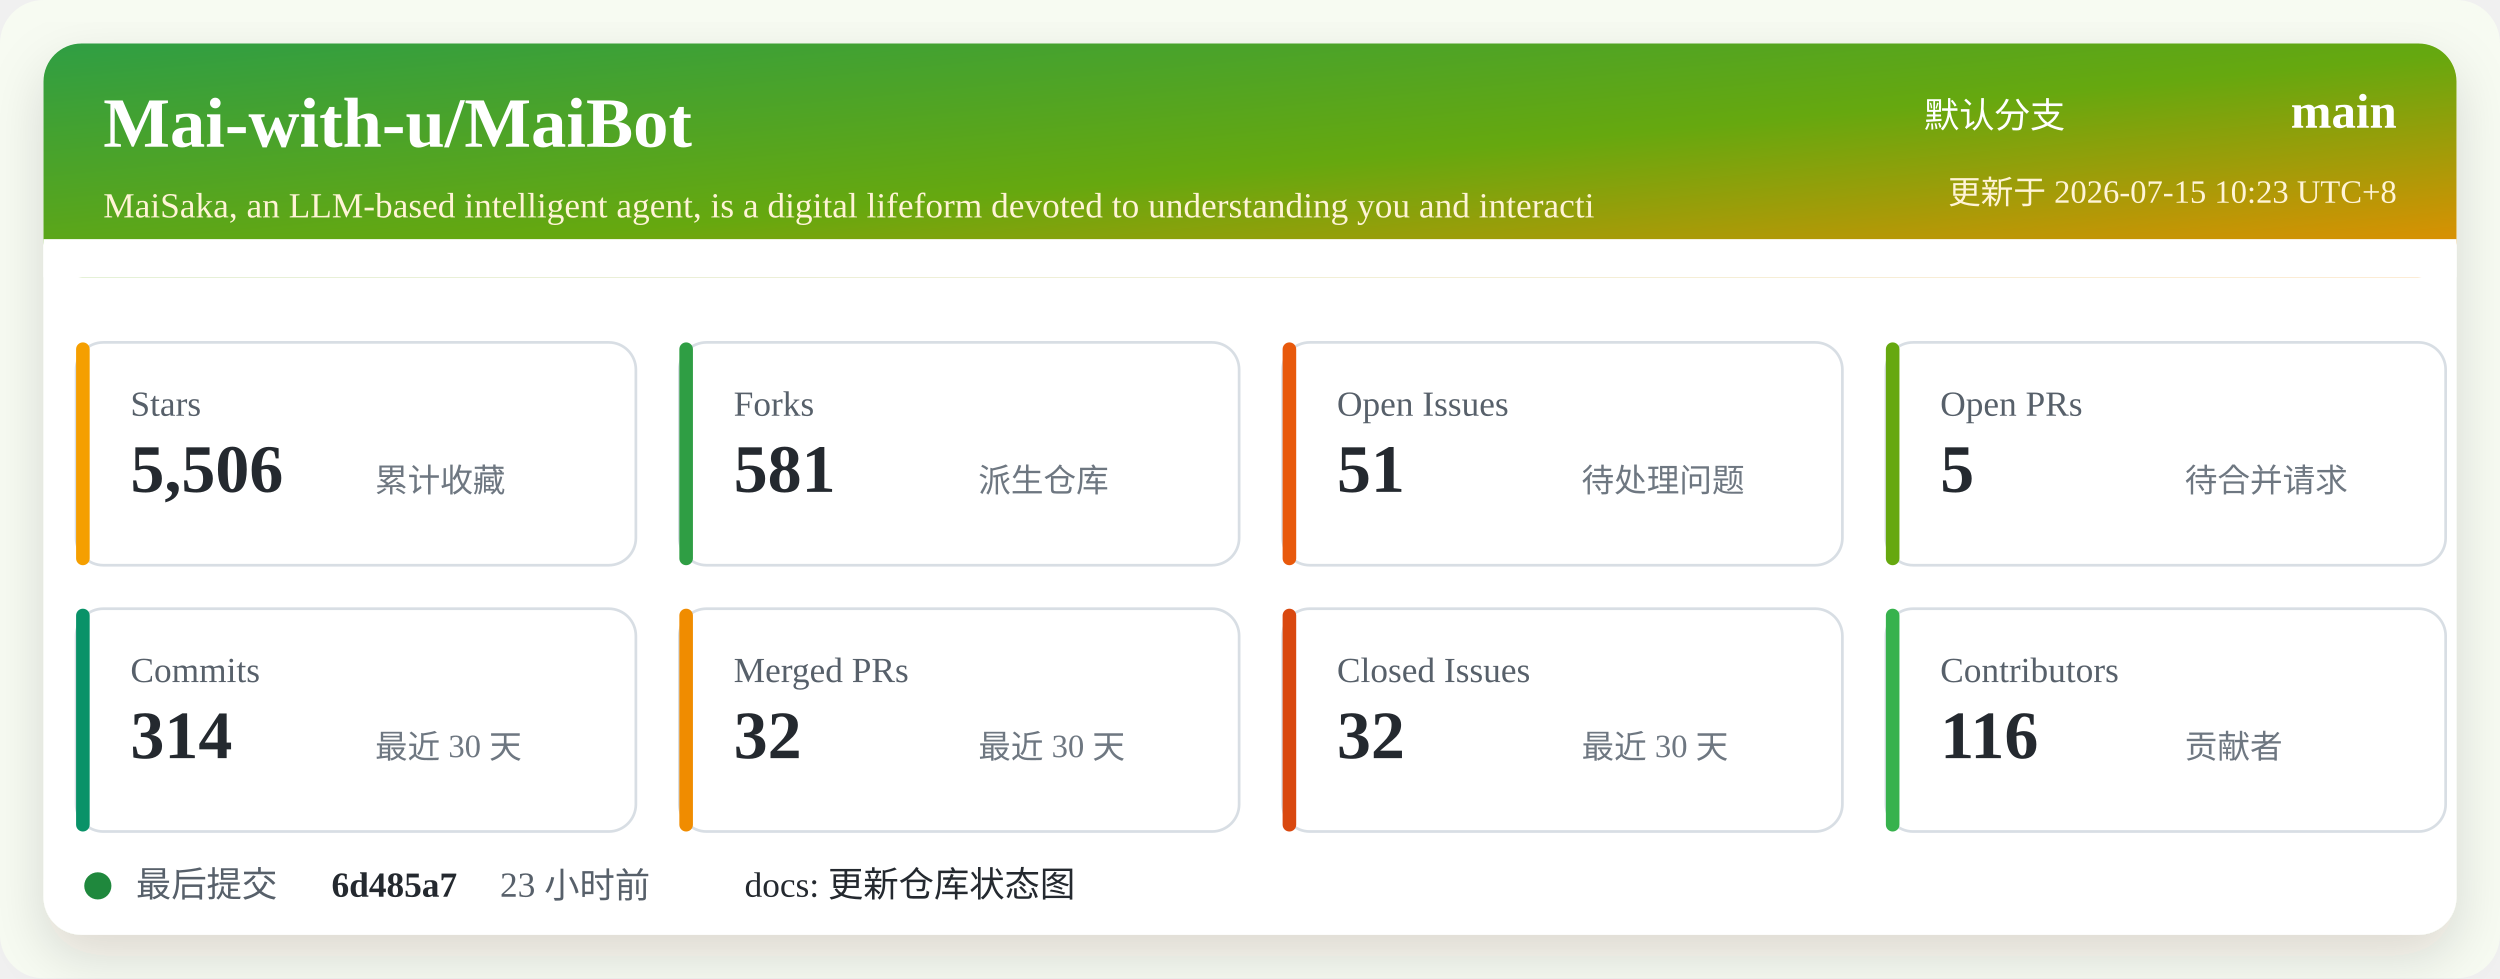
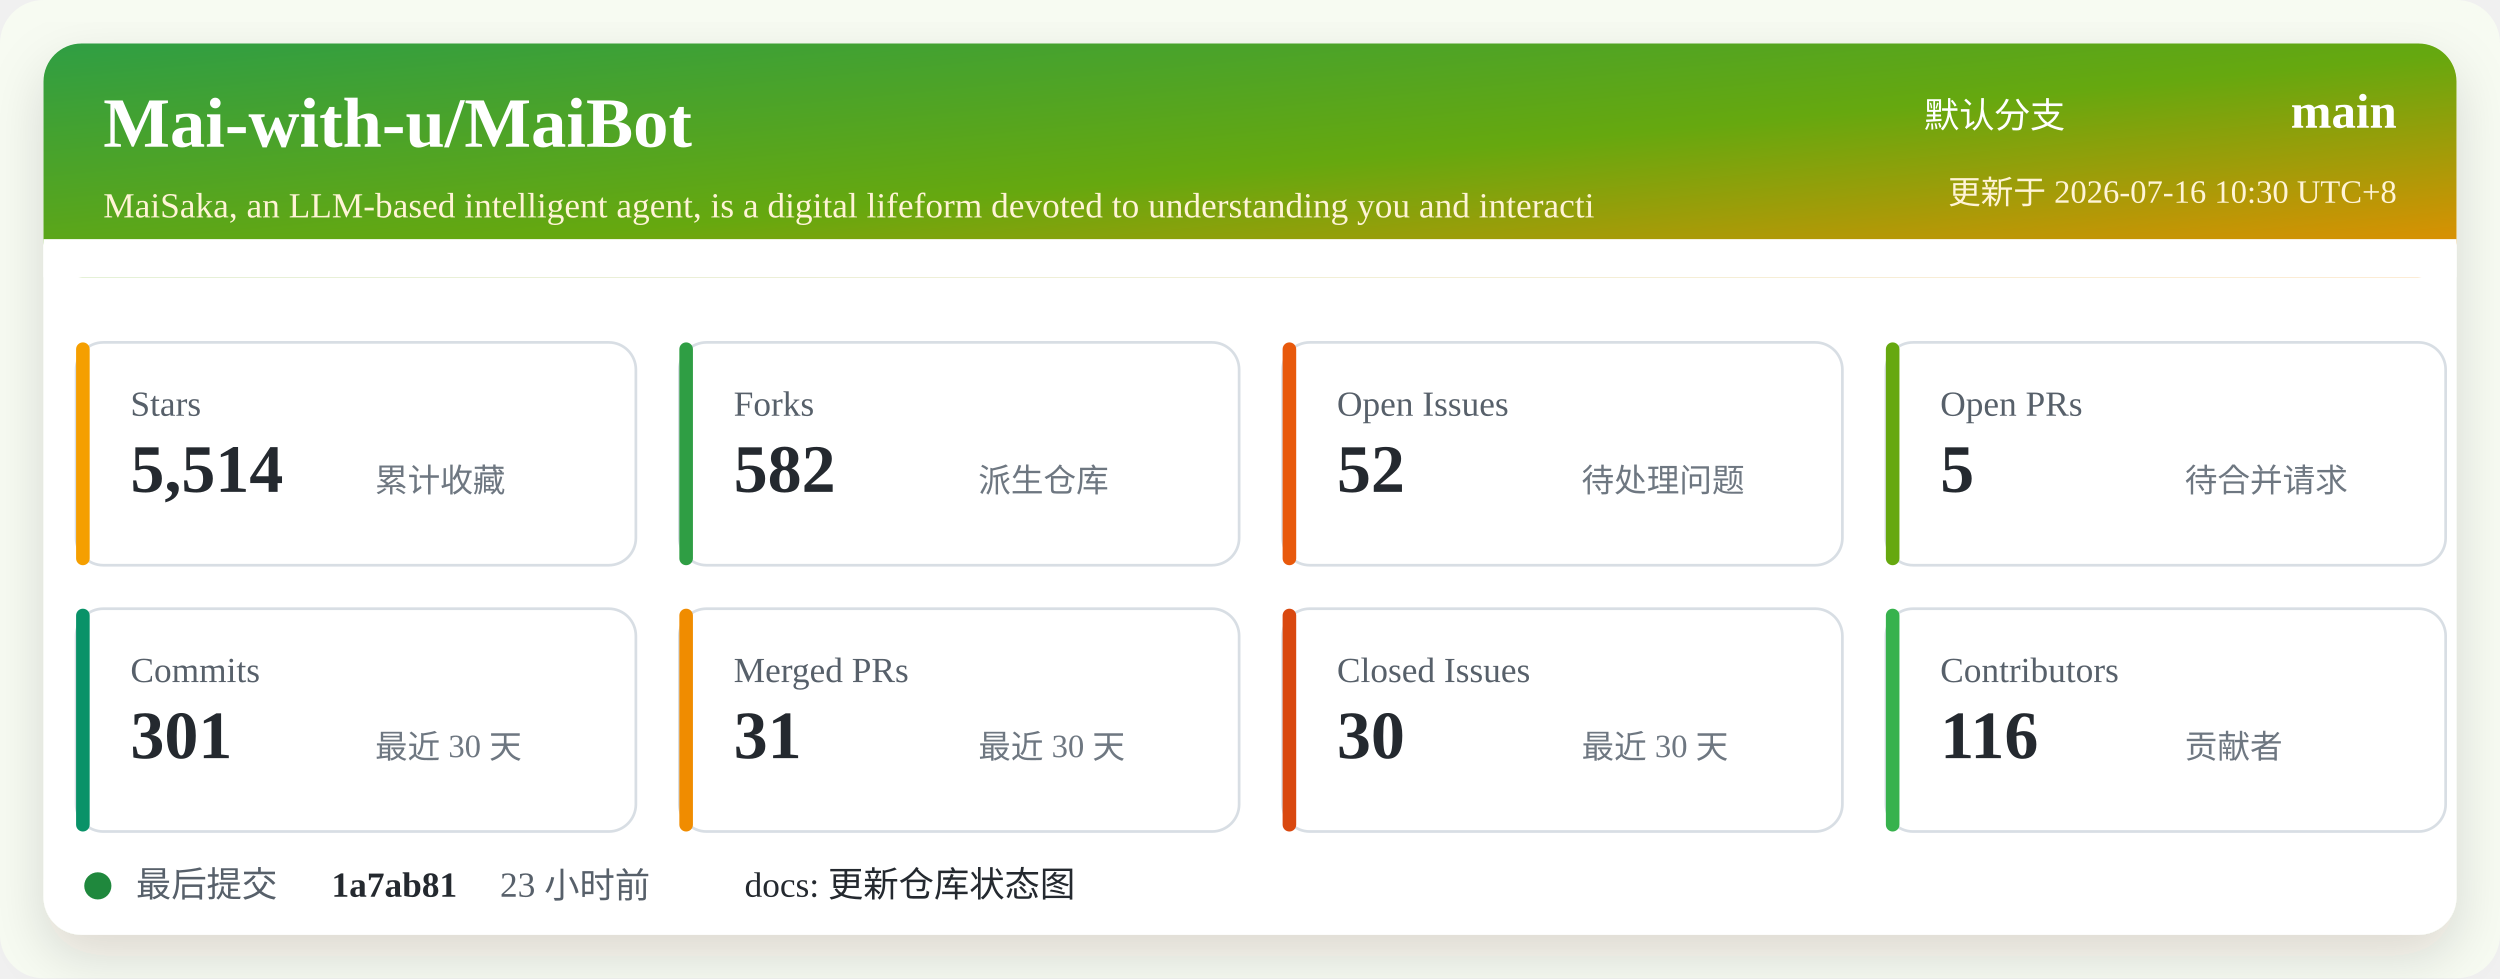
<svg xmlns="http://www.w3.org/2000/svg" width="920" height="360" viewBox="0 0 920 360" role="img" aria-labelledby="title desc">
  <defs>
    <linearGradient id="header" x1="0" x2="1" y1="0" y2="1">
      <stop offset="0%" stop-color="#2f9e44" />
      <stop offset="52%" stop-color="#66a80f" />
      <stop offset="100%" stop-color="#f08c00" />
    </linearGradient>
    <filter id="shadow" x="-5%" y="-5%" width="110%" height="110%">
      <feDropShadow dx="0" dy="8" stdDeviation="10" flood-color="#2b2318" flood-opacity="0.14" />
    </filter>
  </defs>
  <rect width="920" height="360" rx="16" fill="#f7fbf2" />
  <rect x="16" y="16" width="888" height="328" rx="14" fill="#ffffff" filter="url(#shadow)" />
  <rect x="16" y="16" width="888" height="86" rx="14" fill="url(#header)" />
  <path d="M16 88 H904 V102 H16 Z" fill="#ffffff" />
  <text x="38" y="54" fill="#ffffff" font-size="26" font-weight="700">Mai-with-u/MaiBot</text>
  <text x="38" y="80" fill="#fff4d6" font-size="13">MaiSaka, an LLM-based intelligent agent, is a digital lifeform devoted to understanding you and interacti</text>
  <text x="760" y="47" fill="#ffffff" font-size="13" text-anchor="end">默认分支</text>
  <text x="882" y="47" fill="#ffffff" font-size="18" font-weight="700" text-anchor="end">main</text>
-   <text x="882" y="75" fill="#fff4d6" font-size="12" text-anchor="end">更新于 2026-07-15 10:23 UTC+8</text>
+   <text x="882" y="75" fill="#fff4d6" font-size="12" text-anchor="end">更新于 2026-07-16 10:30 UTC+8</text>
  <g transform="translate(28 126)">
    <rect width="206" height="82" rx="10" fill="#ffffff" stroke="#d8dee4" />
    <rect x="0" y="0" width="5" height="82" rx="2.5" fill="#f59f00" />
    <text x="20" y="27" fill="#57606a" font-size="13">Stars</text>
-     <text x="20" y="55" fill="#24292f" font-size="25" font-weight="700">5,506</text>
+     <text x="20" y="55" fill="#24292f" font-size="25" font-weight="700">5,514</text>
    <text x="110" y="55" fill="#6e7781" font-size="12">累计收藏</text>
  </g>
  <g transform="translate(250 126)">
    <rect width="206" height="82" rx="10" fill="#ffffff" stroke="#d8dee4" />
    <rect x="0" y="0" width="5" height="82" rx="2.5" fill="#2f9e44" />
    <text x="20" y="27" fill="#57606a" font-size="13">Forks</text>
-     <text x="20" y="55" fill="#24292f" font-size="25" font-weight="700">581</text>
+     <text x="20" y="55" fill="#24292f" font-size="25" font-weight="700">582</text>
    <text x="110" y="55" fill="#6e7781" font-size="12">派生仓库</text>
  </g>
  <g transform="translate(472 126)">
    <rect width="206" height="82" rx="10" fill="#ffffff" stroke="#d8dee4" />
    <rect x="0" y="0" width="5" height="82" rx="2.5" fill="#e8590c" />
    <text x="20" y="27" fill="#57606a" font-size="13">Open Issues</text>
-     <text x="20" y="55" fill="#24292f" font-size="25" font-weight="700">51</text>
+     <text x="20" y="55" fill="#24292f" font-size="25" font-weight="700">52</text>
    <text x="110" y="55" fill="#6e7781" font-size="12">待处理问题</text>
  </g>
  <g transform="translate(694 126)">
    <rect width="206" height="82" rx="10" fill="#ffffff" stroke="#d8dee4" />
    <rect x="0" y="0" width="5" height="82" rx="2.5" fill="#66a80f" />
    <text x="20" y="27" fill="#57606a" font-size="13">Open PRs</text>
    <text x="20" y="55" fill="#24292f" font-size="25" font-weight="700">5</text>
    <text x="110" y="55" fill="#6e7781" font-size="12">待合并请求</text>
  </g>
  <g transform="translate(28 224)">
    <rect width="206" height="82" rx="10" fill="#ffffff" stroke="#d8dee4" />
    <rect x="0" y="0" width="5" height="82" rx="2.5" fill="#099268" />
    <text x="20" y="27" fill="#57606a" font-size="13">Commits</text>
-     <text x="20" y="55" fill="#24292f" font-size="25" font-weight="700">314</text>
+     <text x="20" y="55" fill="#24292f" font-size="25" font-weight="700">301</text>
    <text x="110" y="55" fill="#6e7781" font-size="12">最近 30 天</text>
  </g>
  <g transform="translate(250 224)">
    <rect width="206" height="82" rx="10" fill="#ffffff" stroke="#d8dee4" />
    <rect x="0" y="0" width="5" height="82" rx="2.5" fill="#f08c00" />
    <text x="20" y="27" fill="#57606a" font-size="13">Merged PRs</text>
-     <text x="20" y="55" fill="#24292f" font-size="25" font-weight="700">32</text>
+     <text x="20" y="55" fill="#24292f" font-size="25" font-weight="700">31</text>
    <text x="110" y="55" fill="#6e7781" font-size="12">最近 30 天</text>
  </g>
  <g transform="translate(472 224)">
    <rect width="206" height="82" rx="10" fill="#ffffff" stroke="#d8dee4" />
    <rect x="0" y="0" width="5" height="82" rx="2.5" fill="#d9480f" />
    <text x="20" y="27" fill="#57606a" font-size="13">Closed Issues</text>
-     <text x="20" y="55" fill="#24292f" font-size="25" font-weight="700">32</text>
+     <text x="20" y="55" fill="#24292f" font-size="25" font-weight="700">30</text>
    <text x="110" y="55" fill="#6e7781" font-size="12">最近 30 天</text>
  </g>
  <g transform="translate(694 224)">
    <rect width="206" height="82" rx="10" fill="#ffffff" stroke="#d8dee4" />
    <rect x="0" y="0" width="5" height="82" rx="2.5" fill="#37b24d" />
    <text x="20" y="27" fill="#57606a" font-size="13">Contributors</text>
    <text x="20" y="55" fill="#24292f" font-size="25" font-weight="700">116</text>
    <text x="110" y="55" fill="#6e7781" font-size="12">贡献者</text>
  </g>
  <g transform="translate(28 318)">
    <circle cx="8" cy="8" r="5" fill="#1f883d" />
    <text x="22" y="12" fill="#57606a" font-size="13">最后提交</text>
-     <text x="94" y="12" fill="#24292f" font-size="13" font-weight="700">6d485a7</text>
+     <text x="94" y="12" fill="#24292f" font-size="13" font-weight="700">1a7ab81</text>
    <text x="156" y="12" fill="#57606a" font-size="13">23 小时前</text>
    <text x="246" y="12" fill="#24292f" font-size="13">docs: 更新仓库状态图</text>
  </g>
</svg>
